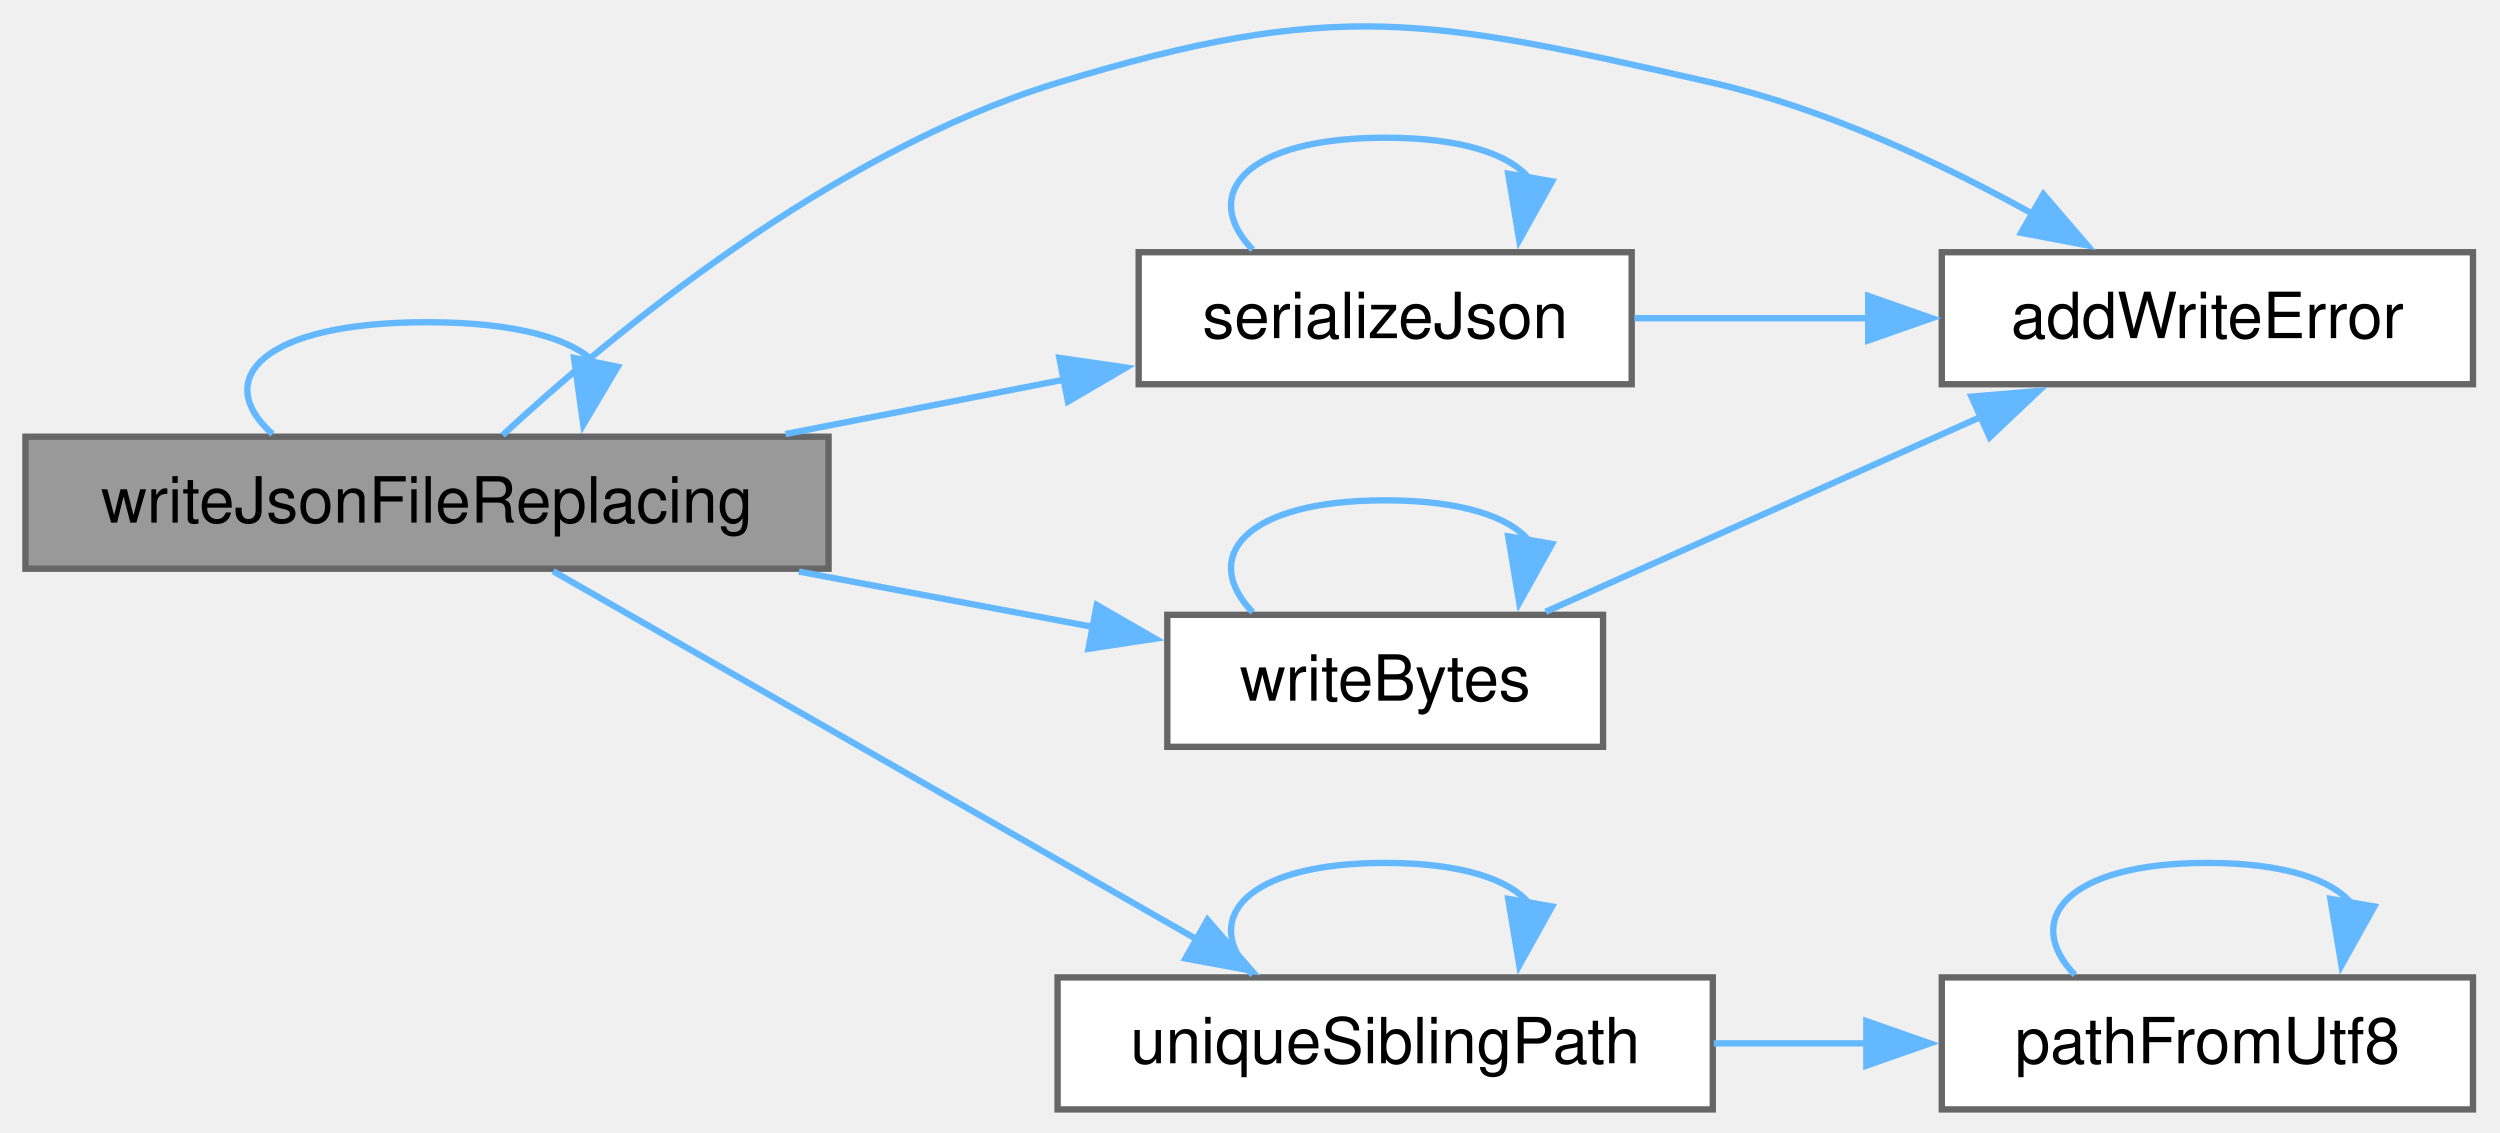
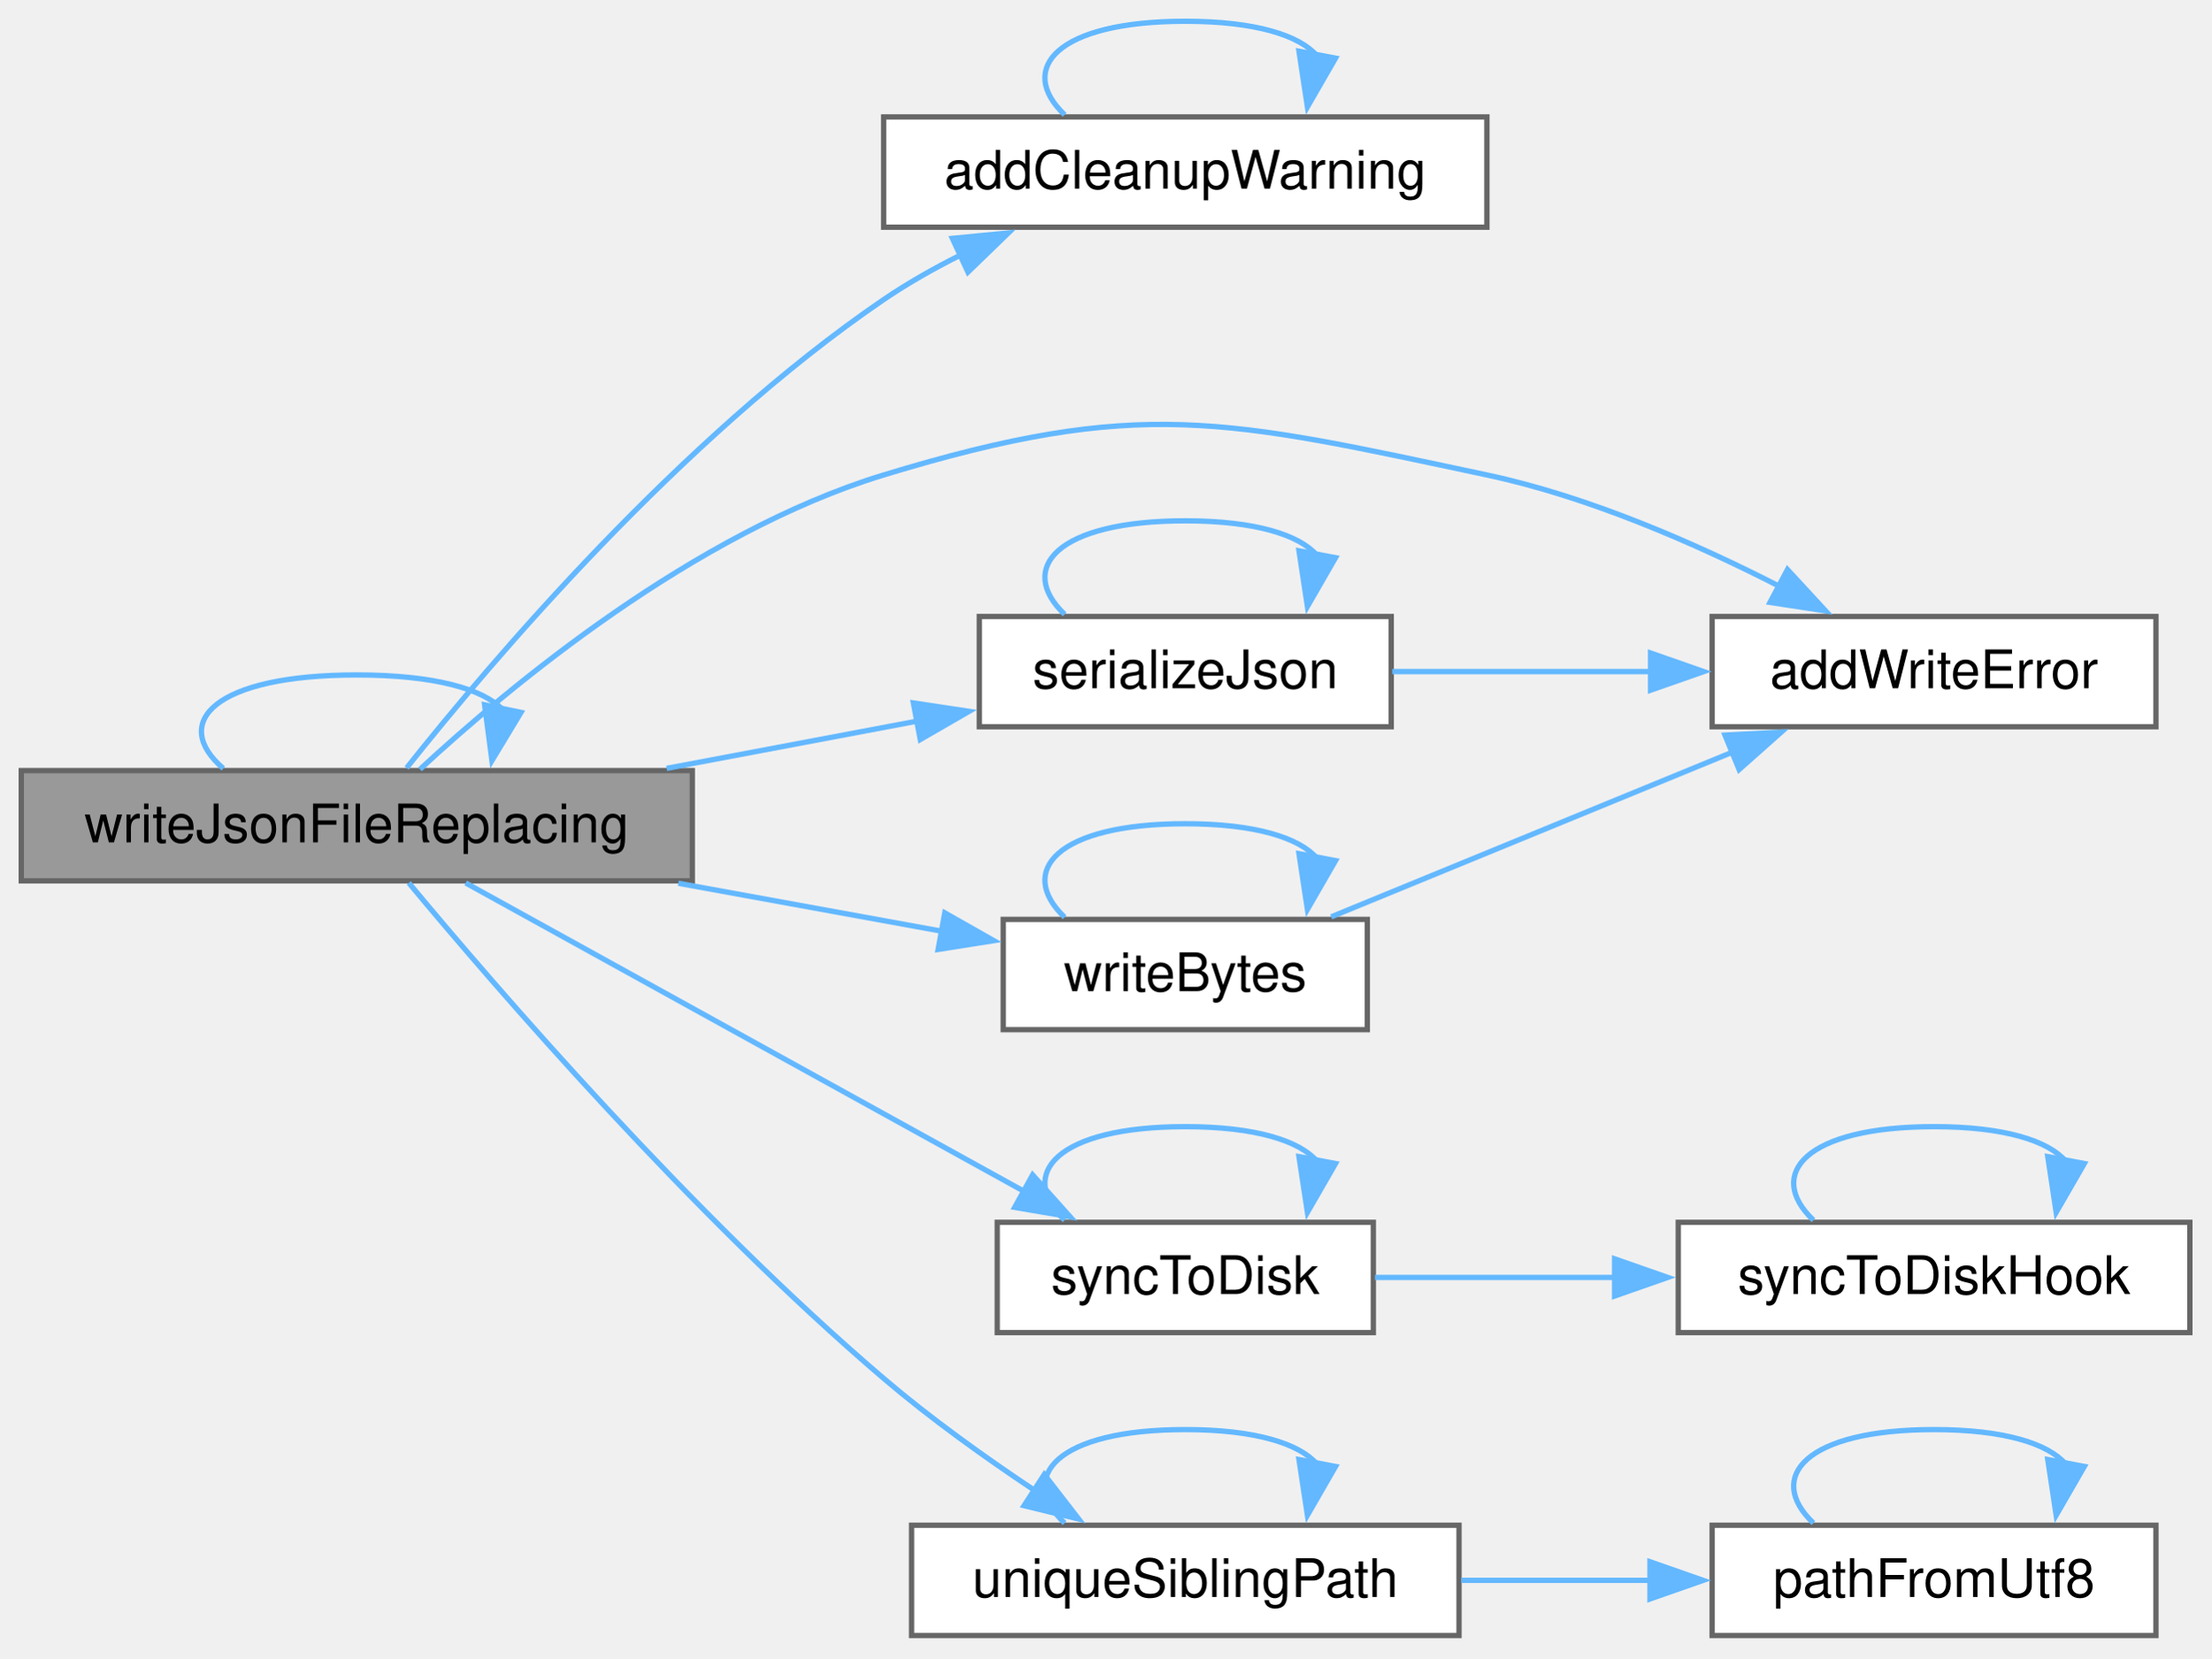
- <svg xmlns="http://www.w3.org/2000/svg" xmlns:xlink="http://www.w3.org/1999/xlink" width="393pt" height="178pt" viewBox="0.00 0.00 393.00 178.00">
-   <g id="graph0" class="graph" transform="scale(1 1) rotate(0) translate(4 174.4)">
+ <svg xmlns="http://www.w3.org/2000/svg" xmlns:xlink="http://www.w3.org/1999/xlink" width="416pt" height="312pt" viewBox="0.00 0.00 416.00 312.00">
+   <g id="graph0" class="graph" transform="scale(1 1) rotate(0) translate(4 307.75)">
    <g id="Node000001" class="node">
      <g id="a_Node000001">
        <a xlink:title=" ">
-           <polygon fill="#999999" stroke="#666666" points="126.25,-105.75 0,-105.75 0,-85 126.25,-85 126.25,-105.75" />
-           <text xml:space="preserve" text-anchor="middle" x="63.12" y="-92.25" font-family="Helvetica,sans-Serif" font-size="10.00">writeJsonFileReplacing</text>
-         </a>
-       </g>
-     </g>
-     <g id="edge12_Node000001_Node000001" class="edge">
-       <g id="a_edge12_Node000001_Node000001">
-         <a xlink:title=" ">
-           <path fill="none" stroke="#63b8ff" d="M38.85,-106.15C29.15,-114.81 37.24,-123.75 63.12,-123.75 77.28,-123.75 86.12,-121.08 89.63,-117.24" />
-           <polygon fill="#63b8ff" stroke="#63b8ff" points="93.1,-116.74 87.69,-107.63 86.24,-118.13 93.1,-116.74" />
+           <polygon fill="#999999" stroke="#666666" points="126.25,-162.75 0,-162.75 0,-142 126.25,-142 126.25,-162.75" />
+           <text xml:space="preserve" text-anchor="middle" x="63.12" y="-149.25" font-family="Helvetica,sans-Serif" font-size="10.00">writeJsonFileReplacing</text>
+         </a>
+       </g>
+     </g>
+     <g id="edge18_Node000001_Node000001" class="edge">
+       <g id="a_edge18_Node000001_Node000001">
+         <a xlink:title=" ">
+           <path fill="none" stroke="#63b8ff" d="M38.01,-163.15C27.96,-171.81 36.33,-180.75 63.12,-180.75 77.78,-180.75 86.92,-178.08 90.55,-174.24" />
+           <polygon fill="#63b8ff" stroke="#63b8ff" points="94.02,-173.7 88.55,-164.63 87.17,-175.13 94.02,-173.7" />
        </a>
      </g>
    </g>
    <g id="Node000002" class="node">
      <g id="a_Node000002">
-         <a xlink:href="_scene_writer_8cpp.html#af5f545848c06ad26a0846c61f022f460" target="_top" xlink:title=" ">
-           <polygon fill="white" stroke="#666666" points="384.75,-134.75 301.25,-134.75 301.25,-114 384.75,-114 384.75,-134.75" />
-           <text xml:space="preserve" text-anchor="middle" x="343" y="-121.25" font-family="Helvetica,sans-Serif" font-size="10.00">addWriteError</text>
+         <a xlink:href="_scene_writer_8cpp.html#a0fa33584fe0982c08304cade435a7553" target="_top" xlink:title=" ">
+           <polygon fill="white" stroke="#666666" points="275.75,-285.75 162.25,-285.75 162.25,-265 275.75,-265 275.75,-285.75" />
+           <text xml:space="preserve" text-anchor="middle" x="219" y="-272.25" font-family="Helvetica,sans-Serif" font-size="10.00">addCleanupWarning</text>
        </a>
      </g>
    </g>
    <g id="edge1_Node000001_Node000002" class="edge">
      <g id="a_edge1_Node000001_Node000002">
        <a xlink:title=" ">
-           <path fill="none" stroke="#63b8ff" d="M75.02,-106C91.99,-121.71 126.51,-150.47 162.25,-161.38 206.04,-174.73 220.62,-171.57 265.25,-161.38 283,-157.32 301.43,-148.61 315.78,-140.65" />
-           <polygon fill="#63b8ff" stroke="#63b8ff" points="317.22,-143.87 324.13,-135.83 313.72,-137.8 317.22,-143.87" />
+           <path fill="none" stroke="#63b8ff" d="M72.5,-163.25C88.23,-183.05 124.05,-225.35 162.25,-251.38 166.75,-254.44 171.7,-257.25 176.74,-259.77" />
+           <polygon fill="#63b8ff" stroke="#63b8ff" points="175.18,-262.9 185.72,-263.92 178.11,-256.55 175.18,-262.9" />
        </a>
      </g>
    </g>
    <g id="Node000003" class="node">
      <g id="a_Node000003">
-         <a xlink:href="_scene_writer_8cpp.html#a13d90d8066135562db9ad8368921daa6" target="_top" xlink:title=" ">
-           <polygon fill="white" stroke="#666666" points="252.5,-134.75 175,-134.75 175,-114 252.5,-114 252.5,-134.75" />
-           <text xml:space="preserve" text-anchor="middle" x="213.75" y="-121.25" font-family="Helvetica,sans-Serif" font-size="10.00">serializeJson</text>
-         </a>
-       </g>
-     </g>
-     <g id="edge2_Node000001_Node000003" class="edge">
-       <g id="a_edge2_Node000001_Node000003">
-         <a xlink:title=" ">
-           <path fill="none" stroke="#63b8ff" d="M119.47,-106.17C133.92,-108.99 149.41,-112.02 163.52,-114.77" />
-           <polygon fill="#63b8ff" stroke="#63b8ff" points="162.53,-118.14 173.02,-116.62 163.88,-111.27 162.53,-118.14" />
+         <a xlink:href="_scene_writer_8cpp.html#af5f545848c06ad26a0846c61f022f460" target="_top" xlink:title=" ">
+           <polygon fill="white" stroke="#666666" points="401.62,-191.75 318.12,-191.75 318.12,-171 401.62,-171 401.62,-191.75" />
+           <text xml:space="preserve" text-anchor="middle" x="359.88" y="-178.25" font-family="Helvetica,sans-Serif" font-size="10.00">addWriteError</text>
+         </a>
+       </g>
+     </g>
+     <g id="edge3_Node000001_Node000003" class="edge">
+       <g id="a_edge3_Node000001_Node000003">
+         <a xlink:title=" ">
+           <path fill="none" stroke="#63b8ff" d="M75.02,-163C91.99,-178.71 126.51,-207.47 162.25,-218.38 210.5,-233.09 226.41,-228.86 275.75,-218.38 294.96,-214.29 315.11,-205.45 330.77,-197.43" />
+           <polygon fill="#63b8ff" stroke="#63b8ff" points="332.3,-200.58 339.48,-192.8 329.01,-194.4 332.3,-200.58" />
        </a>
      </g>
    </g>
    <g id="Node000004" class="node">
      <g id="a_Node000004">
+         <a xlink:href="_scene_writer_8cpp.html#a13d90d8066135562db9ad8368921daa6" target="_top" xlink:title=" ">
+           <polygon fill="white" stroke="#666666" points="257.75,-191.75 180.25,-191.75 180.25,-171 257.75,-171 257.75,-191.75" />
+           <text xml:space="preserve" text-anchor="middle" x="219" y="-178.25" font-family="Helvetica,sans-Serif" font-size="10.00">serializeJson</text>
+         </a>
+       </g>
+     </g>
+     <g id="edge4_Node000001_Node000004" class="edge">
+       <g id="a_edge4_Node000001_Node000004">
+         <a xlink:title=" ">
+           <path fill="none" stroke="#63b8ff" d="M121.42,-163.17C136.95,-166.1 153.62,-169.24 168.66,-172.08" />
+           <polygon fill="#63b8ff" stroke="#63b8ff" points="167.84,-175.48 178.32,-173.9 169.14,-168.6 167.84,-175.48" />
+         </a>
+       </g>
+     </g>
+     <g id="Node000005" class="node">
+       <g id="a_Node000005">
+         <a xlink:href="_scene_writer_8cpp.html#aac70d77a008164cf18ea3ef681b41208" target="_top" xlink:title=" ">
+           <polygon fill="white" stroke="#666666" points="254.38,-77.75 183.62,-77.75 183.62,-57 254.38,-57 254.38,-77.75" />
+           <text xml:space="preserve" text-anchor="middle" x="219" y="-64.25" font-family="Helvetica,sans-Serif" font-size="10.00">syncToDisk</text>
+         </a>
+       </g>
+     </g>
+     <g id="edge7_Node000001_Node000005" class="edge">
+       <g id="a_edge7_Node000001_Node000005">
+         <a xlink:title=" ">
+           <path fill="none" stroke="#63b8ff" d="M83.61,-141.61C110.21,-126.92 158.07,-100.48 188.92,-83.44" />
+           <polygon fill="#63b8ff" stroke="#63b8ff" points="190.28,-86.68 197.35,-78.78 186.9,-80.56 190.28,-86.68" />
+         </a>
+       </g>
+     </g>
+     <g id="Node000007" class="node">
+       <g id="a_Node000007">
        <a xlink:href="_staged_directory_8h.html#a6926bca0e25e96b0483e105e38d222fd" target="_top" xlink:title=" ">
-           <polygon fill="white" stroke="#666666" points="265.25,-20.75 162.25,-20.75 162.25,0 265.25,0 265.25,-20.75" />
-           <text xml:space="preserve" text-anchor="middle" x="213.75" y="-7.25" font-family="Helvetica,sans-Serif" font-size="10.00">uniqueSiblingPath</text>
-         </a>
-       </g>
-     </g>
-     <g id="edge5_Node000001_Node000004" class="edge">
-       <g id="a_edge5_Node000001_Node000004">
-         <a xlink:title=" ">
-           <path fill="none" stroke="#63b8ff" d="M82.95,-84.61C108.52,-69.98 154.46,-43.71 184.27,-26.66" />
-           <polygon fill="#63b8ff" stroke="#63b8ff" points="185.82,-29.81 192.77,-21.8 182.35,-23.73 185.82,-29.81" />
+           <polygon fill="white" stroke="#666666" points="270.5,-20.75 167.5,-20.75 167.5,0 270.5,0 270.5,-20.75" />
+           <text xml:space="preserve" text-anchor="middle" x="219" y="-7.25" font-family="Helvetica,sans-Serif" font-size="10.00">uniqueSiblingPath</text>
+         </a>
+       </g>
+     </g>
+     <g id="edge11_Node000001_Node000007" class="edge">
+       <g id="a_edge11_Node000001_Node000007">
+         <a xlink:title=" ">
+           <path fill="none" stroke="#63b8ff" d="M72.91,-141.62C89.31,-121.9 126.18,-79.15 162.25,-48.38 171.02,-40.89 181.28,-33.55 190.6,-27.34" />
+           <polygon fill="#63b8ff" stroke="#63b8ff" points="192.47,-30.3 198.95,-21.92 188.66,-24.43 192.47,-30.3" />
+         </a>
+       </g>
+     </g>
+     <g id="Node000009" class="node">
+       <g id="a_Node000009">
+         <a xlink:href="_scene_writer_8cpp.html#acbf21f0e79ec9a4378269c094e2e6aa4" target="_top" xlink:title=" ">
+           <polygon fill="white" stroke="#666666" points="253.25,-134.75 184.75,-134.75 184.75,-114 253.25,-114 253.25,-134.75" />
+           <text xml:space="preserve" text-anchor="middle" x="219" y="-121.25" font-family="Helvetica,sans-Serif" font-size="10.00">writeBytes</text>
+         </a>
+       </g>
+     </g>
+     <g id="edge15_Node000001_Node000009" class="edge">
+       <g id="a_edge15_Node000001_Node000009">
+         <a xlink:title=" ">
+           <path fill="none" stroke="#63b8ff" d="M123.62,-141.55C140.22,-138.53 157.97,-135.3 173.55,-132.46" />
+           <polygon fill="#63b8ff" stroke="#63b8ff" points="173.75,-135.98 182.97,-130.75 172.5,-129.1 173.75,-135.98" />
+         </a>
+       </g>
+     </g>
+     <g id="edge2_Node000002_Node000002" class="edge">
+       <g id="a_edge2_Node000002_Node000002">
+         <a xlink:title=" ">
+           <path fill="none" stroke="#63b8ff" d="M196.3,-286.15C187.22,-294.81 194.79,-303.75 219,-303.75 232.24,-303.75 240.5,-301.08 243.79,-297.24" />
+           <polygon fill="#63b8ff" stroke="#63b8ff" points="247.27,-296.81 241.98,-287.63 240.39,-298.11 247.27,-296.81" />
+         </a>
+       </g>
+     </g>
+     <g id="edge5_Node000004_Node000003" class="edge">
+       <g id="a_edge5_Node000004_Node000003">
+         <a xlink:title=" ">
+           <path fill="none" stroke="#63b8ff" d="M257.95,-181.38C272.94,-181.38 290.42,-181.38 306.58,-181.38" />
+           <polygon fill="#63b8ff" stroke="#63b8ff" points="306.54,-184.88 316.54,-181.38 306.54,-177.88 306.54,-184.88" />
+         </a>
+       </g>
+     </g>
+     <g id="edge6_Node000004_Node000004" class="edge">
+       <g id="a_edge6_Node000004_Node000004">
+         <a xlink:title=" ">
+           <path fill="none" stroke="#63b8ff" d="M196.3,-192.15C187.22,-200.81 194.79,-209.75 219,-209.75 232.24,-209.75 240.5,-207.08 243.79,-203.24" />
+           <polygon fill="#63b8ff" stroke="#63b8ff" points="247.27,-202.81 241.98,-193.63 240.39,-204.11 247.27,-202.81" />
+         </a>
+       </g>
+     </g>
+     <g id="edge8_Node000005_Node000005" class="edge">
+       <g id="a_edge8_Node000005_Node000005">
+         <a xlink:title=" ">
+           <path fill="none" stroke="#63b8ff" d="M196.3,-78.15C187.22,-86.81 194.79,-95.75 219,-95.75 232.24,-95.75 240.5,-93.08 243.79,-89.24" />
+           <polygon fill="#63b8ff" stroke="#63b8ff" points="247.27,-88.81 241.98,-79.63 240.39,-90.11 247.27,-88.81" />
        </a>
      </g>
    </g>
    <g id="Node000006" class="node">
      <g id="a_Node000006">
-         <a xlink:href="_scene_writer_8cpp.html#acbf21f0e79ec9a4378269c094e2e6aa4" target="_top" xlink:title=" ">
-           <polygon fill="white" stroke="#666666" points="248,-77.75 179.5,-77.75 179.5,-57 248,-57 248,-77.75" />
-           <text xml:space="preserve" text-anchor="middle" x="213.75" y="-64.25" font-family="Helvetica,sans-Serif" font-size="10.00">writeBytes</text>
-         </a>
-       </g>
-     </g>
-     <g id="edge9_Node000001_Node000006" class="edge">
-       <g id="a_edge9_Node000001_Node000006">
-         <a xlink:title=" ">
-           <path fill="none" stroke="#63b8ff" d="M121.59,-84.55C136.93,-81.66 153.28,-78.58 167.84,-75.84" />
-           <polygon fill="#63b8ff" stroke="#63b8ff" points="168.41,-79.29 177.59,-74 167.11,-72.41 168.41,-79.29" />
-         </a>
-       </g>
-     </g>
-     <g id="edge3_Node000003_Node000002" class="edge">
-       <g id="a_edge3_Node000003_Node000002">
-         <a xlink:title=" ">
-           <path fill="none" stroke="#63b8ff" d="M252.93,-124.38C264.59,-124.38 277.61,-124.38 290.02,-124.38" />
-           <polygon fill="#63b8ff" stroke="#63b8ff" points="289.68,-127.88 299.68,-124.38 289.68,-120.88 289.68,-127.88" />
-         </a>
-       </g>
-     </g>
-     <g id="edge4_Node000003_Node000003" class="edge">
-       <g id="a_edge4_Node000003_Node000003">
-         <a xlink:title=" ">
-           <path fill="none" stroke="#63b8ff" d="M192.92,-135.15C184.59,-143.81 191.54,-152.75 213.75,-152.75 225.9,-152.75 233.48,-150.08 236.49,-146.24" />
-           <polygon fill="#63b8ff" stroke="#63b8ff" points="239.99,-145.9 234.83,-136.64 233.09,-147.09 239.99,-145.9" />
-         </a>
-       </g>
-     </g>
-     <g id="edge8_Node000004_Node000004" class="edge">
-       <g id="a_edge8_Node000004_Node000004">
-         <a xlink:title=" ">
-           <path fill="none" stroke="#63b8ff" d="M192.92,-21.15C184.59,-29.81 191.54,-38.75 213.75,-38.75 225.9,-38.75 233.48,-36.08 236.49,-32.24" />
-           <polygon fill="#63b8ff" stroke="#63b8ff" points="239.99,-31.9 234.83,-22.64 233.09,-33.09 239.99,-31.9" />
-         </a>
-       </g>
-     </g>
-     <g id="Node000005" class="node">
-       <g id="a_Node000005">
+         <a xlink:href="_staged_directory_8h.html#adb3eae1a97042bdd695770f97fbdc18e" target="_top" xlink:title=" ">
+           <polygon fill="white" stroke="#666666" points="408,-77.75 311.75,-77.75 311.75,-57 408,-57 408,-77.75" />
+           <text xml:space="preserve" text-anchor="middle" x="359.88" y="-64.25" font-family="Helvetica,sans-Serif" font-size="10.00">syncToDiskHook</text>
+         </a>
+       </g>
+     </g>
+     <g id="edge9_Node000005_Node000006" class="edge">
+       <g id="a_edge9_Node000005_Node000006">
+         <a xlink:title=" ">
+           <path fill="none" stroke="#63b8ff" d="M254.69,-67.38C268.46,-67.38 284.68,-67.38 300.18,-67.38" />
+           <polygon fill="#63b8ff" stroke="#63b8ff" points="299.77,-70.88 309.77,-67.38 299.77,-63.88 299.77,-70.88" />
+         </a>
+       </g>
+     </g>
+     <g id="edge10_Node000006_Node000006" class="edge">
+       <g id="a_edge10_Node000006_Node000006">
+         <a xlink:title=" ">
+           <path fill="none" stroke="#63b8ff" d="M337.18,-78.15C328.1,-86.81 335.66,-95.75 359.88,-95.75 373.12,-95.75 381.38,-93.08 384.66,-89.24" />
+           <polygon fill="#63b8ff" stroke="#63b8ff" points="388.15,-88.81 382.85,-79.63 381.27,-90.11 388.15,-88.81" />
+         </a>
+       </g>
+     </g>
+     <g id="edge14_Node000007_Node000007" class="edge">
+       <g id="a_edge14_Node000007_Node000007">
+         <a xlink:title=" ">
+           <path fill="none" stroke="#63b8ff" d="M196.3,-21.15C187.22,-29.81 194.79,-38.75 219,-38.75 232.24,-38.75 240.5,-36.08 243.79,-32.24" />
+           <polygon fill="#63b8ff" stroke="#63b8ff" points="247.27,-31.81 241.98,-22.63 240.39,-33.11 247.27,-31.81" />
+         </a>
+       </g>
+     </g>
+     <g id="Node000008" class="node">
+       <g id="a_Node000008">
        <a xlink:href="_utf8_path_8h.html#aa28d517b064104a23e126d75a9817b36" target="_top" xlink:title="The path for a UTF-8 name. Text that cannot be converted as UTF-8 is read in the system code page,...">
-           <polygon fill="white" stroke="#666666" points="384.75,-20.75 301.25,-20.75 301.25,0 384.75,0 384.75,-20.75" />
-           <text xml:space="preserve" text-anchor="middle" x="343" y="-7.25" font-family="Helvetica,sans-Serif" font-size="10.00">pathFromUtf8</text>
-         </a>
-       </g>
-     </g>
-     <g id="edge6_Node000004_Node000005" class="edge">
-       <g id="a_edge6_Node000004_Node000005">
-         <a xlink:title=" ">
-           <path fill="none" stroke="#63b8ff" d="M265.41,-10.38C273.32,-10.38 281.52,-10.38 289.48,-10.38" />
-           <polygon fill="#63b8ff" stroke="#63b8ff" points="289.39,-13.88 299.39,-10.38 289.39,-6.88 289.39,-13.88" />
-         </a>
-       </g>
-     </g>
-     <g id="edge7_Node000005_Node000005" class="edge">
-       <g id="a_edge7_Node000005_Node000005">
-         <a xlink:title=" ">
-           <path fill="none" stroke="#63b8ff" d="M322.17,-21.15C313.84,-29.81 320.79,-38.75 343,-38.75 355.15,-38.75 362.73,-36.08 365.74,-32.24" />
-           <polygon fill="#63b8ff" stroke="#63b8ff" points="369.24,-31.9 364.08,-22.64 362.34,-33.09 369.24,-31.9" />
-         </a>
-       </g>
-     </g>
-     <g id="edge10_Node000006_Node000002" class="edge">
-       <g id="a_edge10_Node000006_Node000002">
-         <a xlink:title=" ">
-           <path fill="none" stroke="#63b8ff" d="M238.98,-78.23C258.35,-86.91 285.75,-99.18 307.43,-108.89" />
-           <polygon fill="#63b8ff" stroke="#63b8ff" points="305.92,-112.05 316.47,-112.94 308.78,-105.66 305.92,-112.05" />
-         </a>
-       </g>
-     </g>
-     <g id="edge11_Node000006_Node000006" class="edge">
-       <g id="a_edge11_Node000006_Node000006">
-         <a xlink:title=" ">
-           <path fill="none" stroke="#63b8ff" d="M192.92,-78.15C184.59,-86.81 191.54,-95.75 213.75,-95.75 225.9,-95.75 233.48,-93.08 236.49,-89.24" />
-           <polygon fill="#63b8ff" stroke="#63b8ff" points="239.99,-88.9 234.83,-79.64 233.09,-90.09 239.99,-88.9" />
+           <polygon fill="white" stroke="#666666" points="401.62,-20.75 318.12,-20.75 318.12,0 401.62,0 401.62,-20.75" />
+           <text xml:space="preserve" text-anchor="middle" x="359.88" y="-7.25" font-family="Helvetica,sans-Serif" font-size="10.00">pathFromUtf8</text>
+         </a>
+       </g>
+     </g>
+     <g id="edge12_Node000007_Node000008" class="edge">
+       <g id="a_edge12_Node000007_Node000008">
+         <a xlink:title=" ">
+           <path fill="none" stroke="#63b8ff" d="M270.92,-10.38C282.54,-10.38 294.89,-10.38 306.56,-10.38" />
+           <polygon fill="#63b8ff" stroke="#63b8ff" points="306.43,-13.88 316.43,-10.38 306.43,-6.88 306.43,-13.88" />
+         </a>
+       </g>
+     </g>
+     <g id="edge13_Node000008_Node000008" class="edge">
+       <g id="a_edge13_Node000008_Node000008">
+         <a xlink:title=" ">
+           <path fill="none" stroke="#63b8ff" d="M337.18,-21.15C328.1,-29.81 335.66,-38.75 359.88,-38.75 373.12,-38.75 381.38,-36.08 384.66,-32.24" />
+           <polygon fill="#63b8ff" stroke="#63b8ff" points="388.15,-31.81 382.85,-22.63 381.27,-33.11 388.15,-31.81" />
+         </a>
+       </g>
+     </g>
+     <g id="edge16_Node000009_Node000003" class="edge">
+       <g id="a_edge16_Node000009_Node000003">
+         <a xlink:title=" ">
+           <path fill="none" stroke="#63b8ff" d="M246.45,-135.23C267.88,-144.03 298.31,-156.52 322.11,-166.29" />
+           <polygon fill="#63b8ff" stroke="#63b8ff" points="320.54,-169.43 331.13,-169.99 323.2,-162.95 320.54,-169.43" />
+         </a>
+       </g>
+     </g>
+     <g id="edge17_Node000009_Node000009" class="edge">
+       <g id="a_edge17_Node000009_Node000009">
+         <a xlink:title=" ">
+           <path fill="none" stroke="#63b8ff" d="M196.3,-135.15C187.22,-143.81 194.79,-152.75 219,-152.75 232.24,-152.75 240.5,-150.08 243.79,-146.24" />
+           <polygon fill="#63b8ff" stroke="#63b8ff" points="247.27,-145.81 241.98,-136.63 240.39,-147.11 247.27,-145.81" />
        </a>
      </g>
    </g>
  </g>
</svg>
